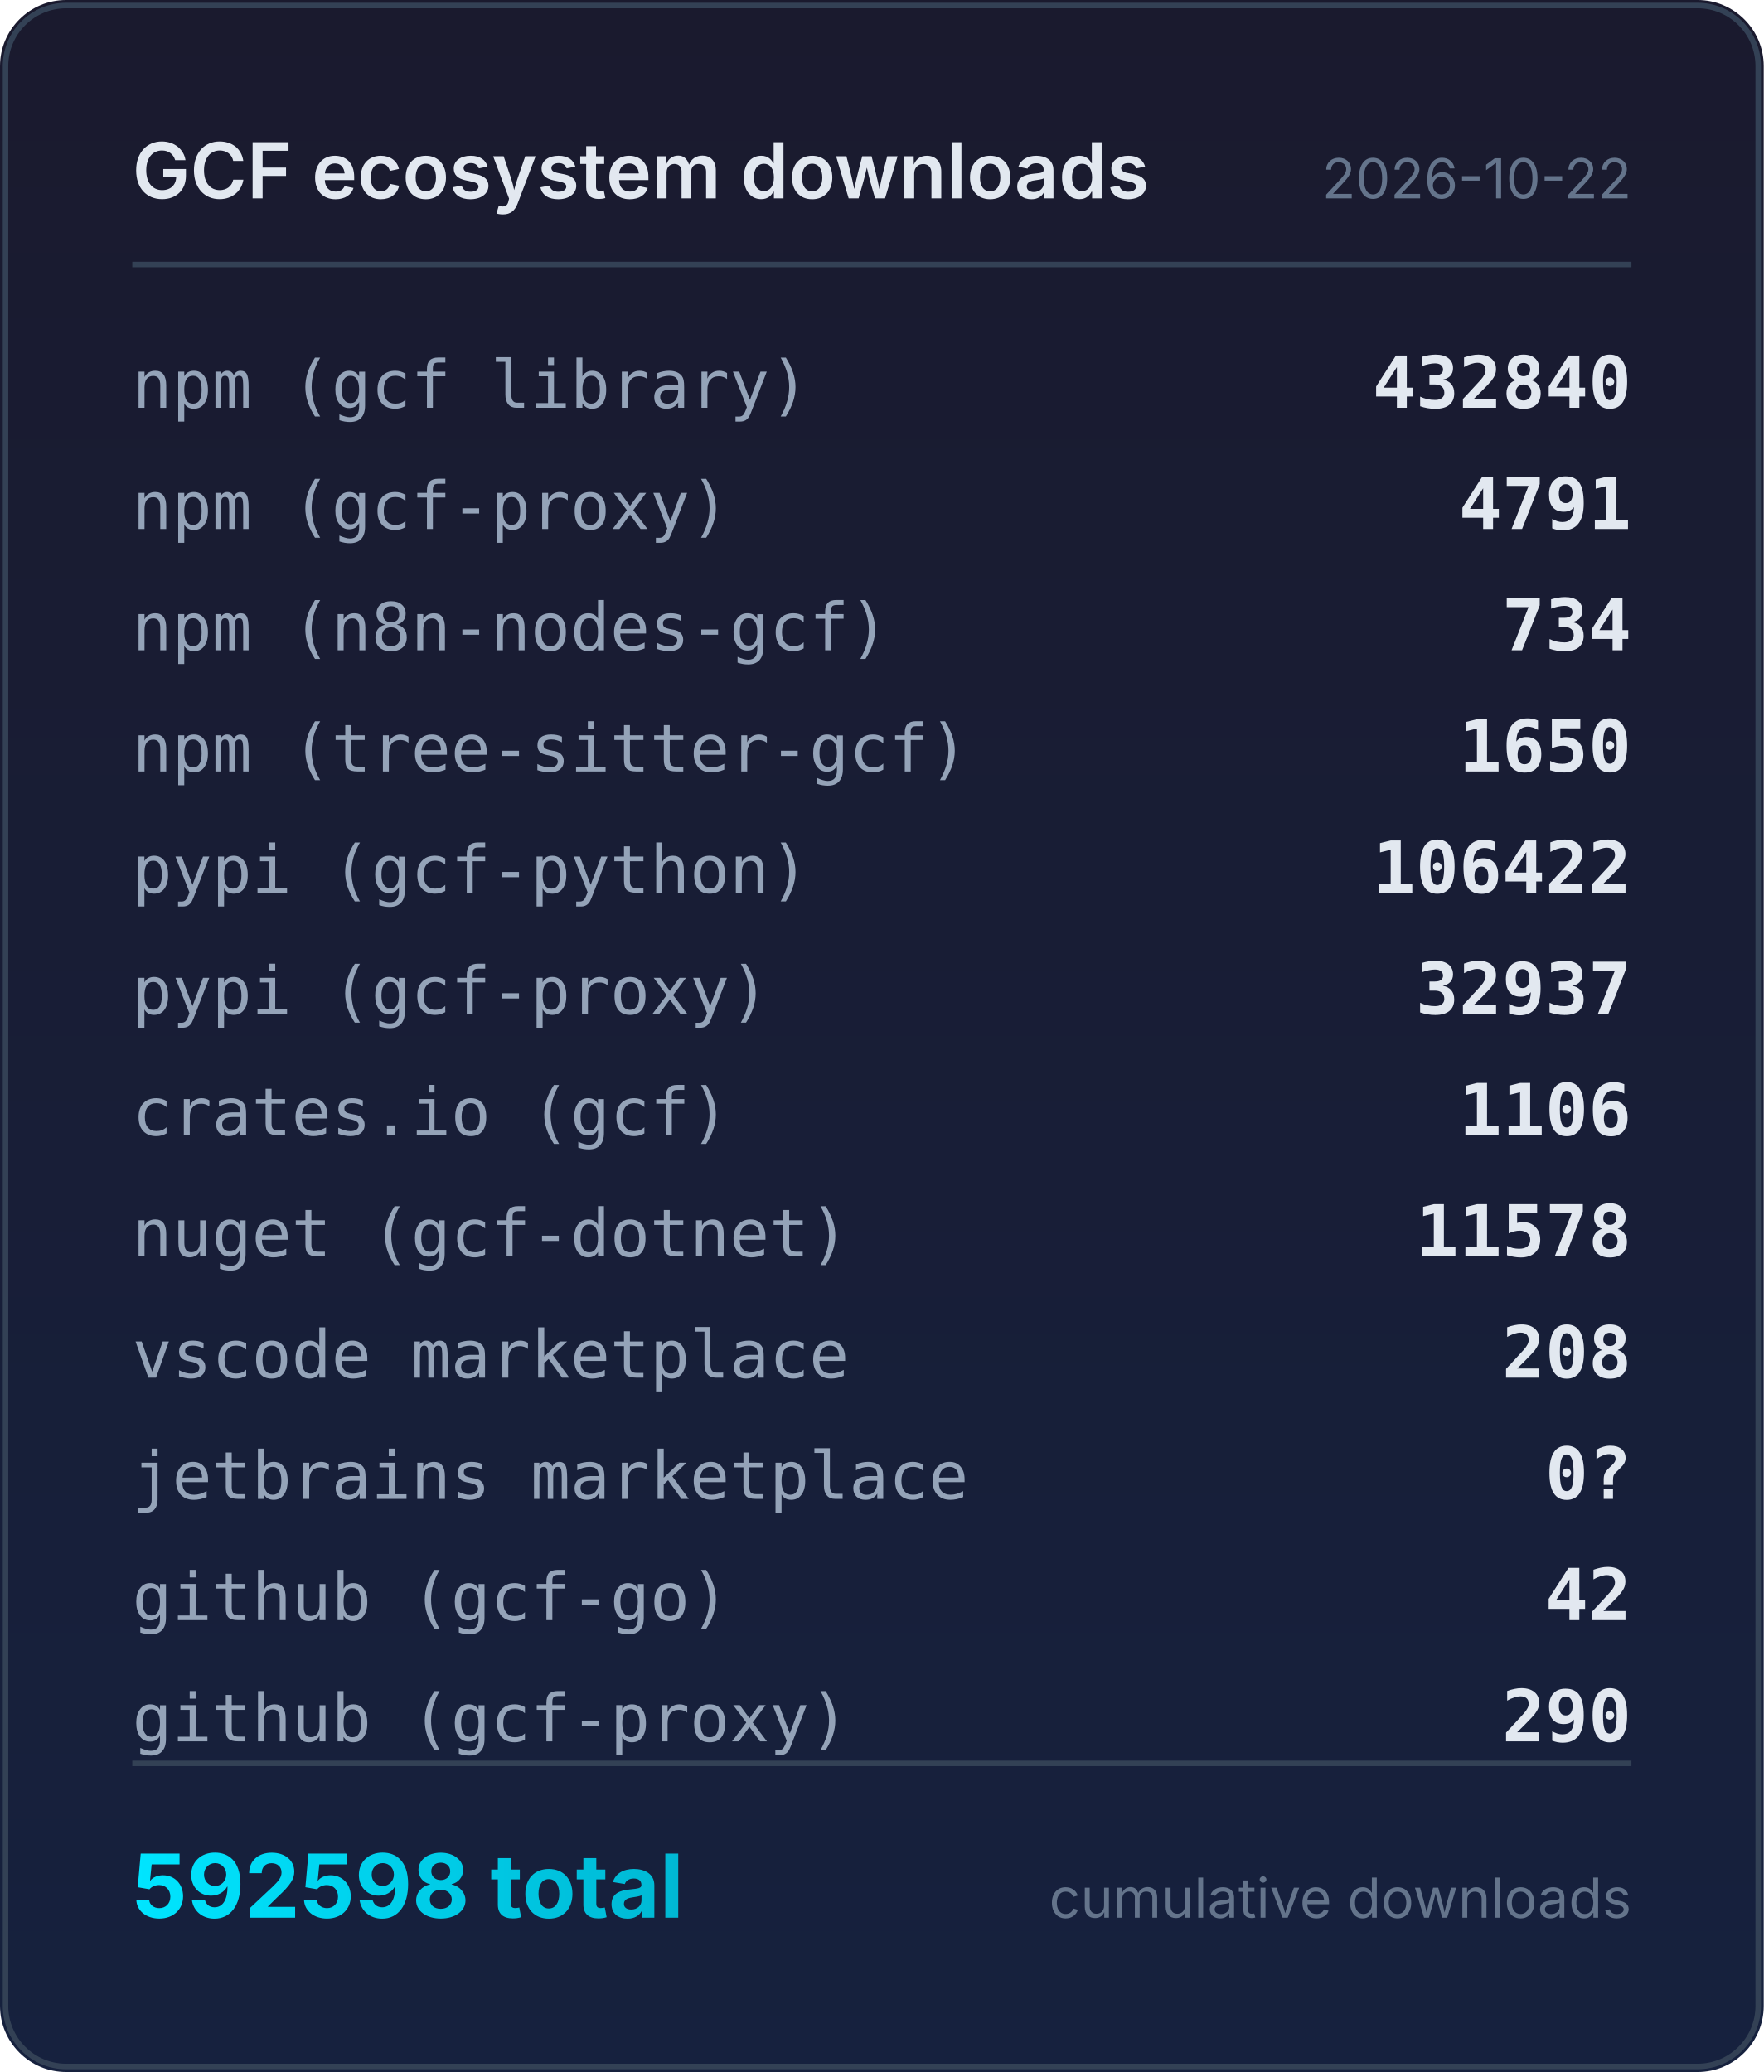
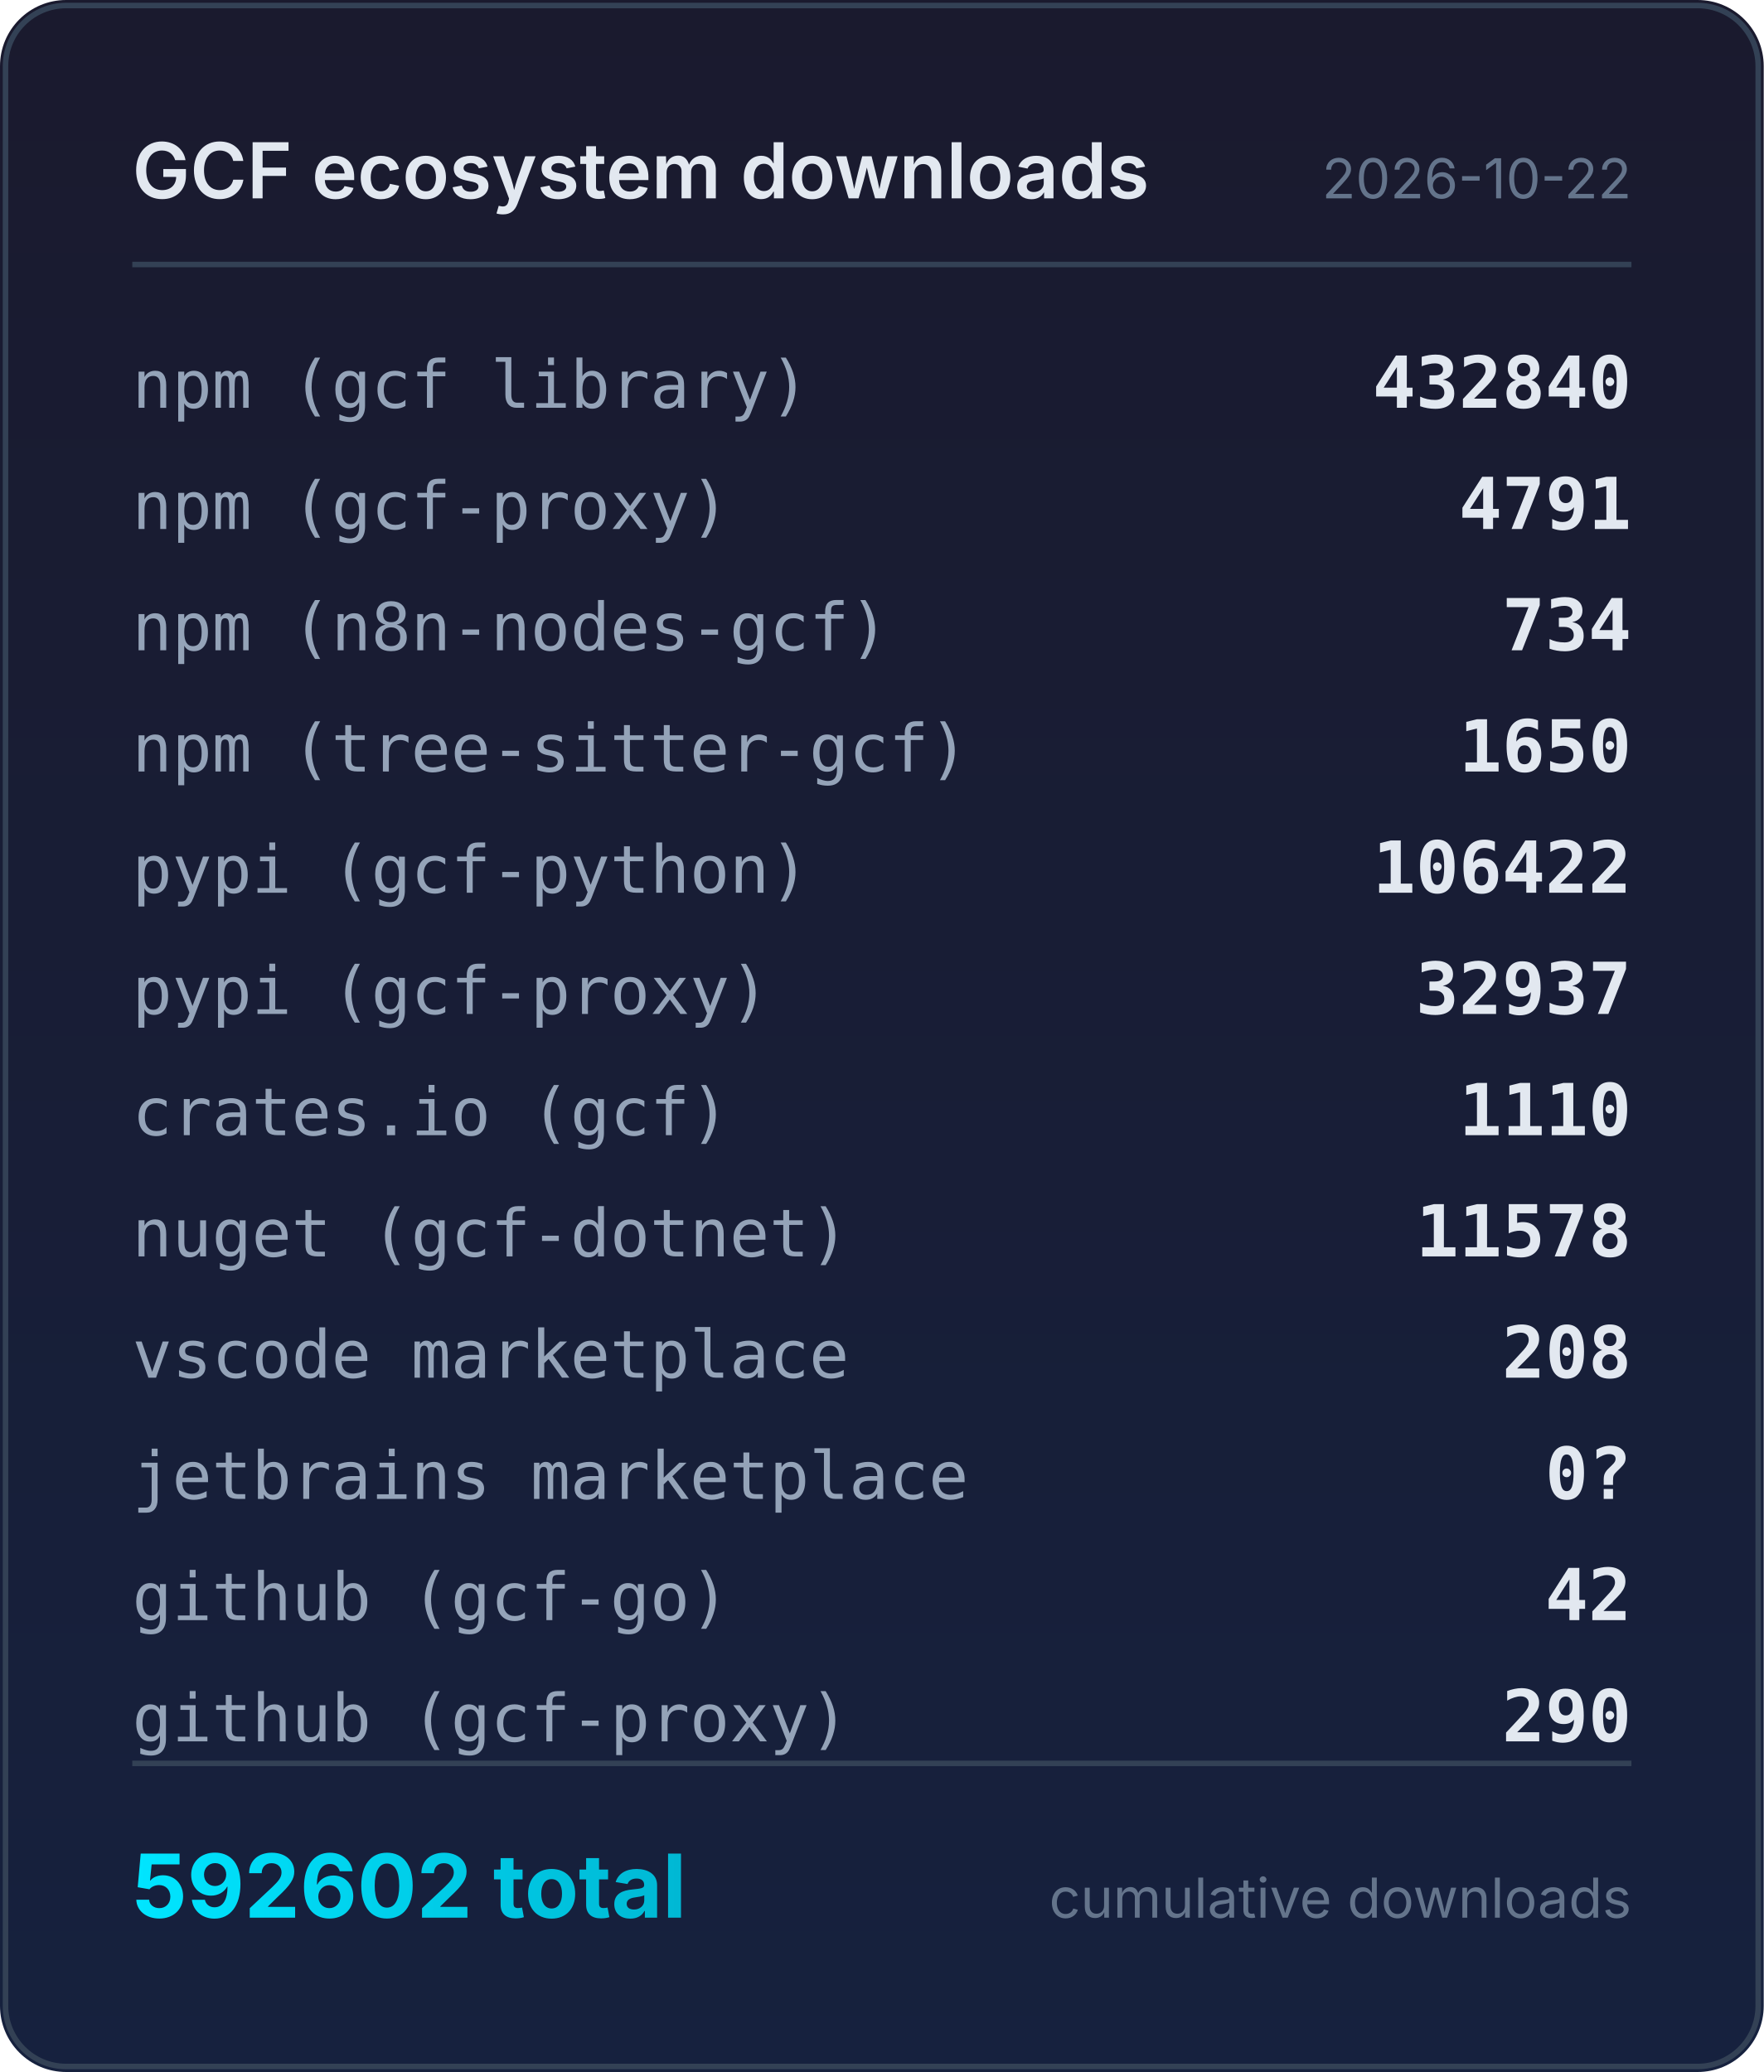
<svg xmlns="http://www.w3.org/2000/svg" width="320" height="376" viewBox="0 0 320 376">
  <defs>
    <linearGradient id="bg" x1="0" y1="0" x2="0" y2="1">
      <stop offset="0%" stop-color="#1a1a2e" />
      <stop offset="100%" stop-color="#16213e" />
    </linearGradient>
    <linearGradient id="accent" x1="0" y1="0" x2="1" y2="0">
      <stop offset="0%" stop-color="#00e5ff" />
      <stop offset="100%" stop-color="#00b8d4" />
    </linearGradient>
  </defs>
  <rect width="320" height="376" rx="12" fill="url(#bg)" />
  <rect x="1" y="1" width="318" height="374" rx="11" fill="none" stroke="#334155" stroke-width="1" />
  <text x="24" y="36" fill="#e2e8f0" font-family="system-ui,-apple-system,sans-serif" font-size="14" font-weight="600">GCF ecosystem downloads</text>
  <text x="296" y="36" fill="#64748b" font-family="system-ui,-apple-system,sans-serif" font-size="10" text-anchor="end">2026-10-22</text>
  <line x1="24" y1="48" x2="296" y2="48" stroke="#334155" stroke-width="1" />
  <text x="24" y="74" fill="#94a3b8" font-family="ui-monospace,monospace" font-size="12">npm (gcf library)</text>
  <text x="296" y="74" fill="#e2e8f0" font-family="ui-monospace,monospace" font-size="13" font-weight="600" text-anchor="end">432840</text>
  <text x="24" y="96" fill="#94a3b8" font-family="ui-monospace,monospace" font-size="12">npm (gcf-proxy)</text>
  <text x="296" y="96" fill="#e2e8f0" font-family="ui-monospace,monospace" font-size="13" font-weight="600" text-anchor="end">4791</text>
  <text x="24" y="118" fill="#94a3b8" font-family="ui-monospace,monospace" font-size="12">npm (n8n-nodes-gcf)</text>
  <text x="296" y="118" fill="#e2e8f0" font-family="ui-monospace,monospace" font-size="13" font-weight="600" text-anchor="end">734</text>
  <text x="24" y="140" fill="#94a3b8" font-family="ui-monospace,monospace" font-size="12">npm (tree-sitter-gcf)</text>
  <text x="296" y="140" fill="#e2e8f0" font-family="ui-monospace,monospace" font-size="13" font-weight="600" text-anchor="end">1650</text>
  <text x="24" y="162" fill="#94a3b8" font-family="ui-monospace,monospace" font-size="12">pypi (gcf-python)</text>
  <text x="296" y="162" fill="#e2e8f0" font-family="ui-monospace,monospace" font-size="13" font-weight="600" text-anchor="end">106422</text>
  <text x="24" y="184" fill="#94a3b8" font-family="ui-monospace,monospace" font-size="12">pypi (gcf-proxy)</text>
  <text x="296" y="184" fill="#e2e8f0" font-family="ui-monospace,monospace" font-size="13" font-weight="600" text-anchor="end">32937</text>
  <text x="24" y="206" fill="#94a3b8" font-family="ui-monospace,monospace" font-size="12">crates.io (gcf)</text>
-   <text x="296" y="206" fill="#e2e8f0" font-family="ui-monospace,monospace" font-size="13" font-weight="600" text-anchor="end">1106</text>
+   <text x="296" y="206" fill="#e2e8f0" font-family="ui-monospace,monospace" font-size="13" font-weight="600" text-anchor="end">1110</text>
  <text x="24" y="228" fill="#94a3b8" font-family="ui-monospace,monospace" font-size="12">nuget (gcf-dotnet)</text>
  <text x="296" y="228" fill="#e2e8f0" font-family="ui-monospace,monospace" font-size="13" font-weight="600" text-anchor="end">11578</text>
  <text x="24" y="250" fill="#94a3b8" font-family="ui-monospace,monospace" font-size="12">vscode marketplace</text>
  <text x="296" y="250" fill="#e2e8f0" font-family="ui-monospace,monospace" font-size="13" font-weight="600" text-anchor="end">208</text>
  <text x="24" y="272" fill="#94a3b8" font-family="ui-monospace,monospace" font-size="12">jetbrains marketplace</text>
  <text x="296" y="272" fill="#e2e8f0" font-family="ui-monospace,monospace" font-size="13" font-weight="600" text-anchor="end">0?</text>
  <text x="24" y="294" fill="#94a3b8" font-family="ui-monospace,monospace" font-size="12">github (gcf-go)</text>
  <text x="296" y="294" fill="#e2e8f0" font-family="ui-monospace,monospace" font-size="13" font-weight="600" text-anchor="end">42</text>
  <text x="24" y="316" fill="#94a3b8" font-family="ui-monospace,monospace" font-size="12">github (gcf-proxy)</text>
  <text x="296" y="316" fill="#e2e8f0" font-family="ui-monospace,monospace" font-size="13" font-weight="600" text-anchor="end">290</text>
  <line x1="24" y1="320" x2="296" y2="320" stroke="#334155" stroke-width="1" />
-   <text x="24" y="348" fill="url(#accent)" font-family="system-ui,-apple-system,sans-serif" font-size="16" font-weight="700">592598 total</text>
+   <text x="24" y="348" fill="url(#accent)" font-family="system-ui,-apple-system,sans-serif" font-size="16" font-weight="700">592602 total</text>
  <text x="296" y="348" fill="#64748b" font-family="system-ui,-apple-system,sans-serif" font-size="10" text-anchor="end">cumulative downloads</text>
</svg>
